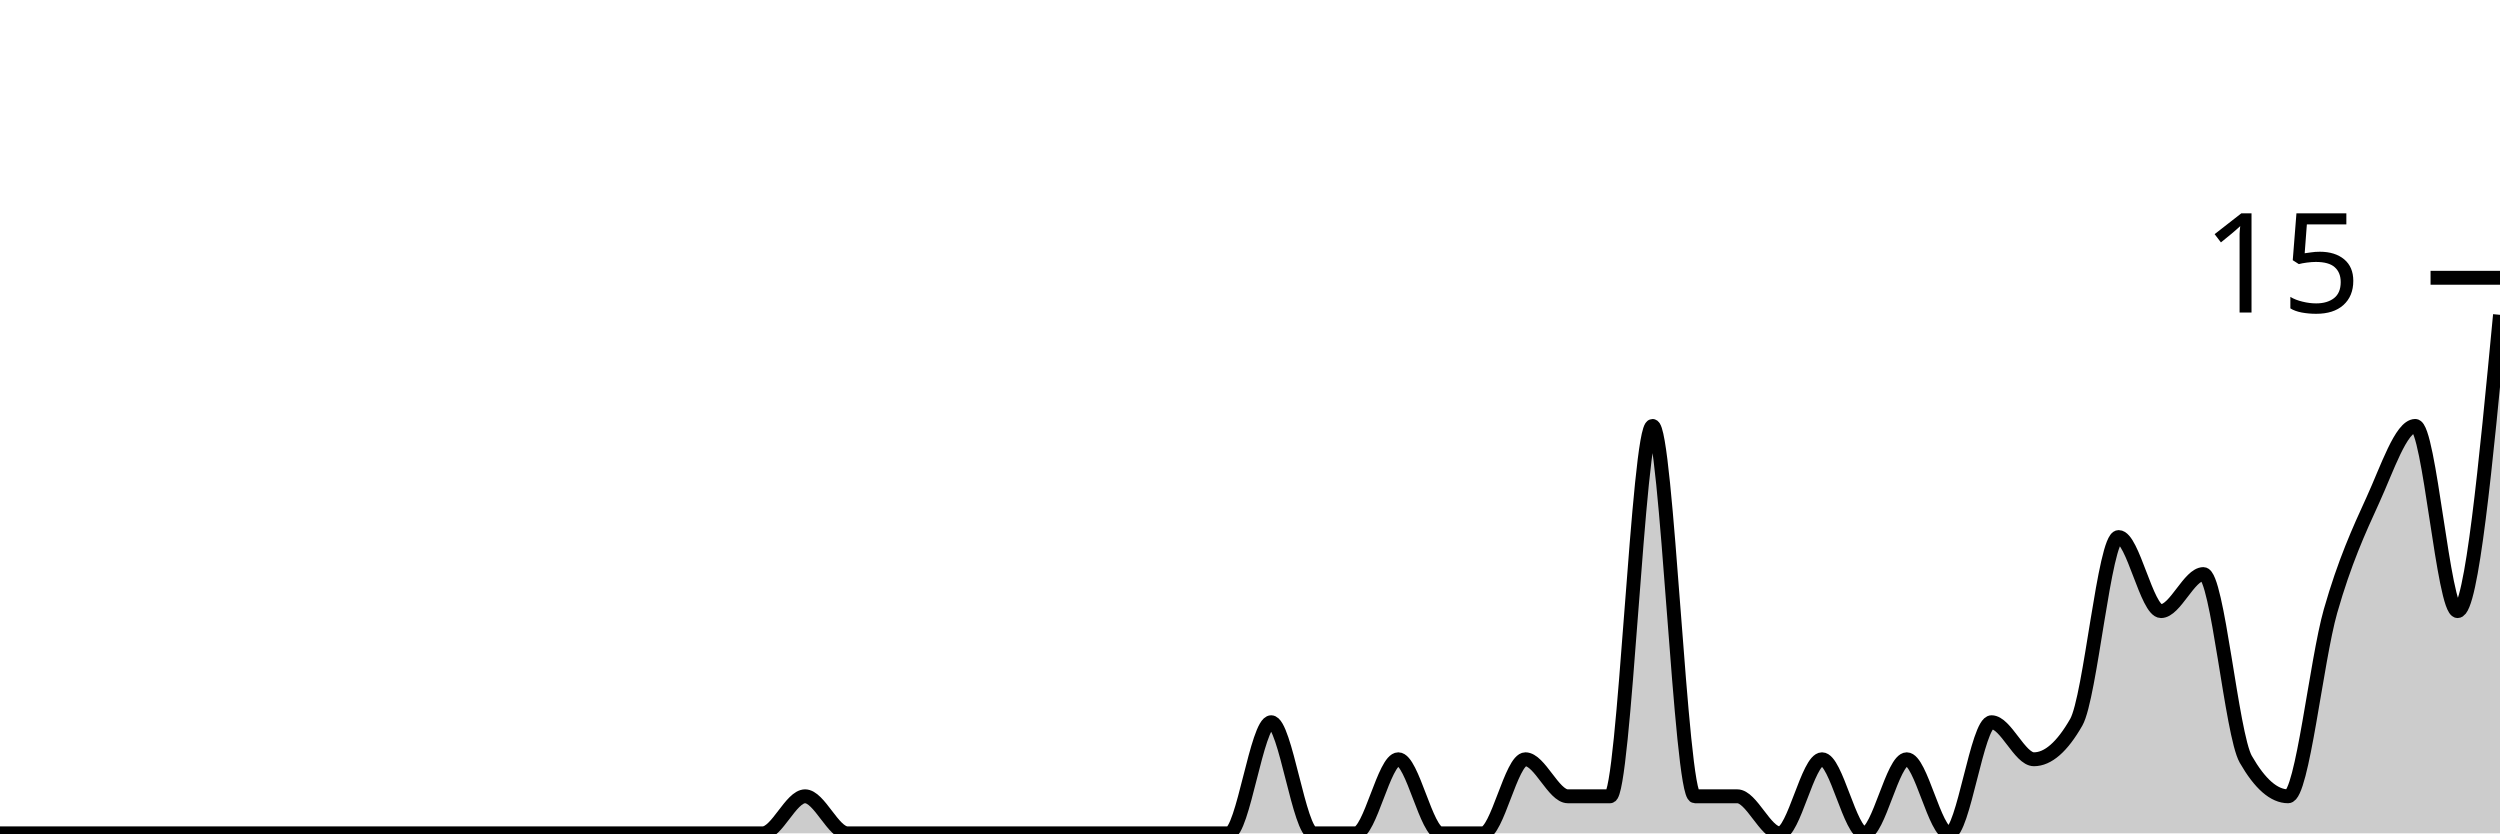
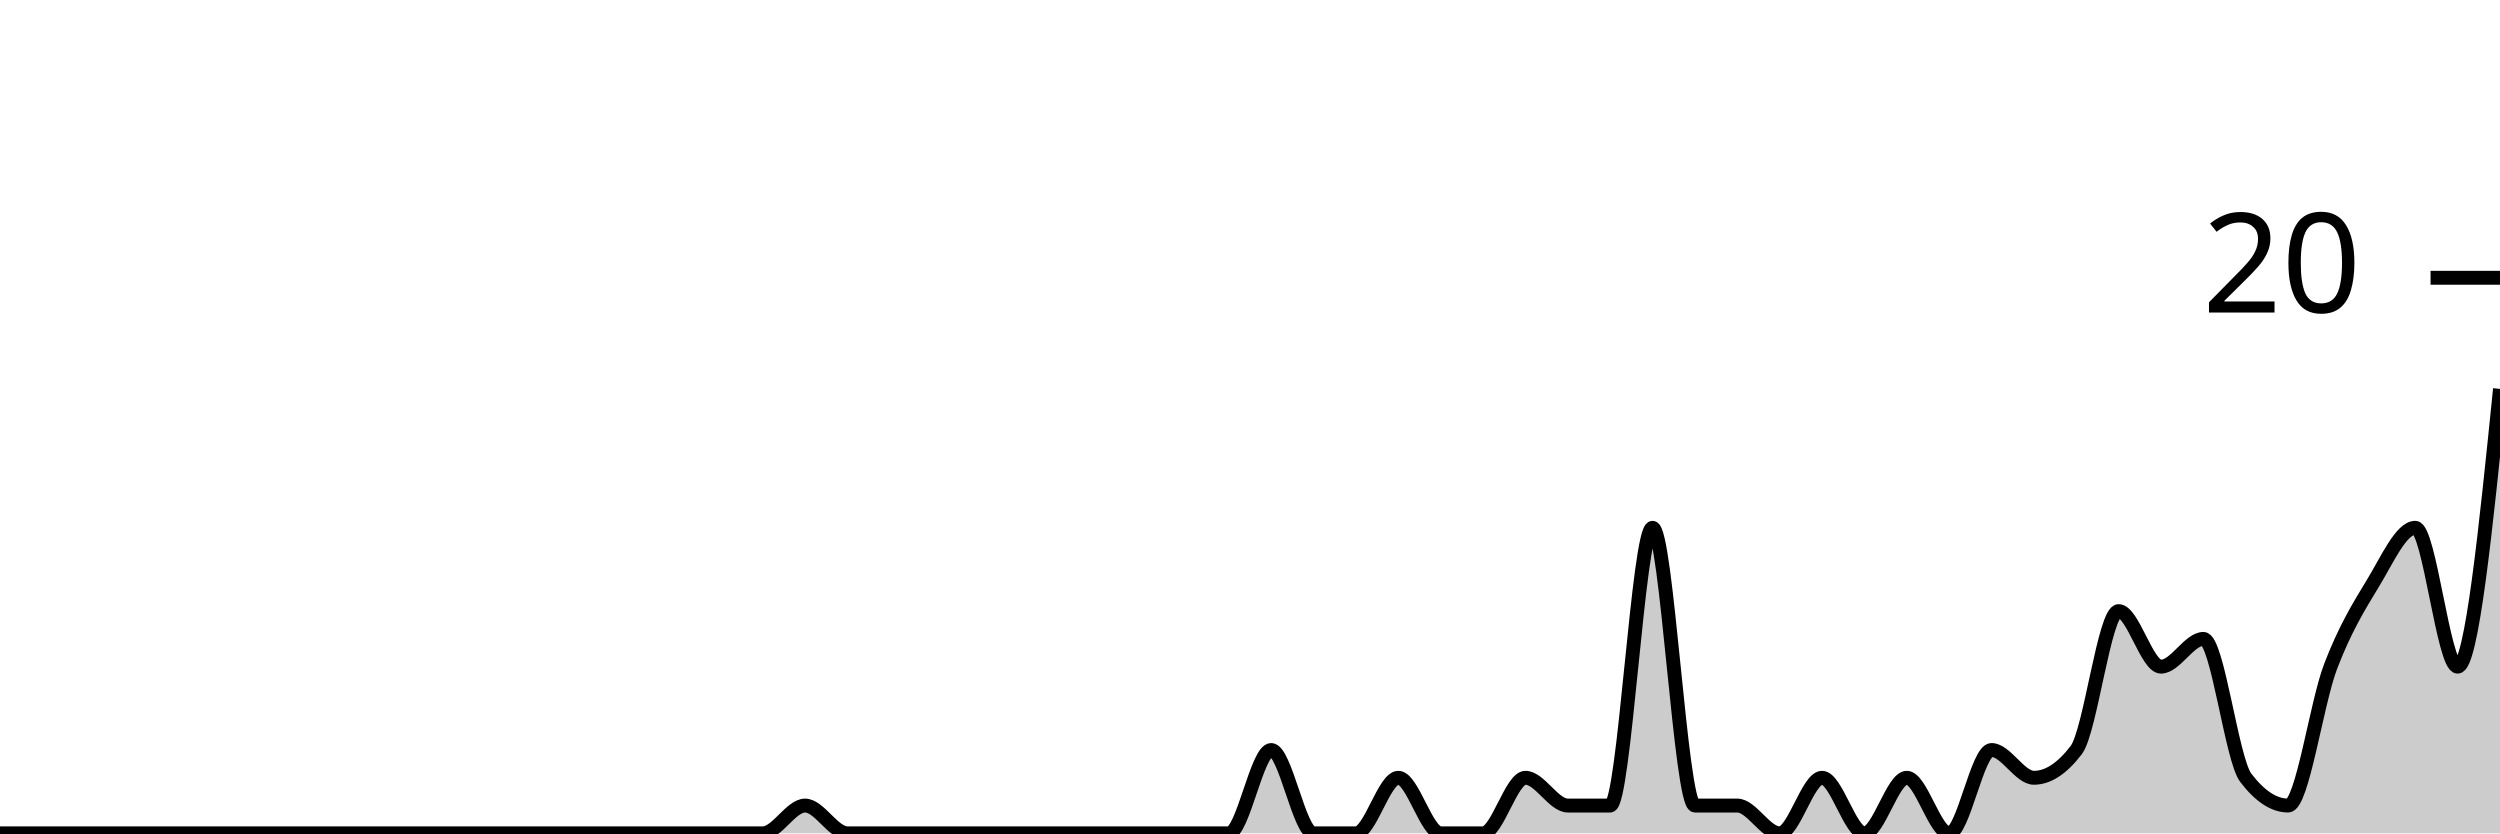
<svg xmlns="http://www.w3.org/2000/svg" viewBox="0 0 180 60">
  <g transform="translate(0,20)">
-     <path class="area" fill="rgba(0, 0, 0, 0.2)" d="M0,40C1.017,40,2.034,40,3.051,40C4.068,40,5.085,40,6.102,40C7.119,40,8.136,40,9.153,40C10.169,40,11.186,40,12.203,40C13.22,40,14.237,40,15.254,40C16.271,40,17.288,40,18.305,40C19.322,40,20.339,40,21.356,40C22.373,40,23.39,40,24.407,40C25.424,40,26.441,40,27.458,40C28.475,40,29.492,40,30.508,40C31.525,40,32.542,40,33.559,40C34.576,40,35.593,40,36.61,40C37.627,40,38.644,40,39.661,40C40.678,40,41.695,40,42.712,40C43.729,40,44.746,40,45.763,40C46.78,40,47.797,40,48.814,40C49.831,40,50.847,40,51.864,40C52.881,40,53.898,40,54.915,40C55.932,40,56.949,37.333,57.966,37.333C58.983,37.333,60,40,61.017,40C62.034,40,63.051,40,64.068,40C65.085,40,66.102,40,67.119,40C68.136,40,69.153,40,70.169,40C71.186,40,72.203,40,73.22,40C74.237,40,75.254,40,76.271,40C77.288,40,78.305,40,79.322,40C80.339,40,81.356,40,82.373,40C83.39,40,84.407,40,85.424,40C86.441,40,87.458,40,88.475,40C89.492,40,90.508,32,91.525,32C92.542,32,93.559,40,94.576,40C95.593,40,96.61,40,97.627,40C98.644,40,99.661,34.667,100.678,34.667C101.695,34.667,102.712,40,103.729,40C104.746,40,105.763,40,106.78,40C107.797,40,108.814,34.667,109.831,34.667C110.847,34.667,111.864,37.333,112.881,37.333C113.898,37.333,114.915,37.333,115.932,37.333C116.949,37.333,117.966,10.667,118.983,10.667C120,10.667,121.017,37.333,122.034,37.333C123.051,37.333,124.068,37.333,125.085,37.333C126.102,37.333,127.119,40,128.136,40C129.153,40,130.169,34.667,131.186,34.667C132.203,34.667,133.22,40,134.237,40C135.254,40,136.271,34.667,137.288,34.667C138.305,34.667,139.322,40,140.339,40C141.356,40,142.373,32,143.39,32C144.407,32,145.424,34.667,146.441,34.667C147.458,34.667,148.475,33.778,149.492,32C150.508,30.222,151.525,18.667,152.542,18.667C153.559,18.667,154.576,24,155.593,24C156.61,24,157.627,21.333,158.644,21.333C159.661,21.333,160.678,32.889,161.695,34.667C162.712,36.444,163.729,37.333,164.746,37.333C165.763,37.333,166.78,27.556,167.797,24C168.814,20.444,169.831,18.222,170.847,16C171.864,13.778,172.881,10.667,173.898,10.667C174.915,10.667,175.932,24,176.949,24C177.966,24,178.983,13.333,180,2.667L180,40C178.983,40,177.966,40,176.949,40C175.932,40,174.915,40,173.898,40C172.881,40,171.864,40,170.847,40C169.831,40,168.814,40,167.797,40C166.78,40,165.763,40,164.746,40C163.729,40,162.712,40,161.695,40C160.678,40,159.661,40,158.644,40C157.627,40,156.61,40,155.593,40C154.576,40,153.559,40,152.542,40C151.525,40,150.508,40,149.492,40C148.475,40,147.458,40,146.441,40C145.424,40,144.407,40,143.39,40C142.373,40,141.356,40,140.339,40C139.322,40,138.305,40,137.288,40C136.271,40,135.254,40,134.237,40C133.22,40,132.203,40,131.186,40C130.169,40,129.153,40,128.136,40C127.119,40,126.102,40,125.085,40C124.068,40,123.051,40,122.034,40C121.017,40,120,40,118.983,40C117.966,40,116.949,40,115.932,40C114.915,40,113.898,40,112.881,40C111.864,40,110.847,40,109.831,40C108.814,40,107.797,40,106.78,40C105.763,40,104.746,40,103.729,40C102.712,40,101.695,40,100.678,40C99.661,40,98.644,40,97.627,40C96.61,40,95.593,40,94.576,40C93.559,40,92.542,40,91.525,40C90.508,40,89.492,40,88.475,40C87.458,40,86.441,40,85.424,40C84.407,40,83.39,40,82.373,40C81.356,40,80.339,40,79.322,40C78.305,40,77.288,40,76.271,40C75.254,40,74.237,40,73.22,40C72.203,40,71.186,40,70.169,40C69.153,40,68.136,40,67.119,40C66.102,40,65.085,40,64.068,40C63.051,40,62.034,40,61.017,40C60,40,58.983,40,57.966,40C56.949,40,55.932,40,54.915,40C53.898,40,52.881,40,51.864,40C50.847,40,49.831,40,48.814,40C47.797,40,46.78,40,45.763,40C44.746,40,43.729,40,42.712,40C41.695,40,40.678,40,39.661,40C38.644,40,37.627,40,36.61,40C35.593,40,34.576,40,33.559,40C32.542,40,31.525,40,30.508,40C29.492,40,28.475,40,27.458,40C26.441,40,25.424,40,24.407,40C23.39,40,22.373,40,21.356,40C20.339,40,19.322,40,18.305,40C17.288,40,16.271,40,15.254,40C14.237,40,13.22,40,12.203,40C11.186,40,10.169,40,9.153,40C8.136,40,7.119,40,6.102,40C5.085,40,4.068,40,3.051,40C2.034,40,1.017,40,0,40Z" />
-     <path class="line" stroke="black" fill="none" d="M0,40C1.017,40,2.034,40,3.051,40C4.068,40,5.085,40,6.102,40C7.119,40,8.136,40,9.153,40C10.169,40,11.186,40,12.203,40C13.22,40,14.237,40,15.254,40C16.271,40,17.288,40,18.305,40C19.322,40,20.339,40,21.356,40C22.373,40,23.39,40,24.407,40C25.424,40,26.441,40,27.458,40C28.475,40,29.492,40,30.508,40C31.525,40,32.542,40,33.559,40C34.576,40,35.593,40,36.61,40C37.627,40,38.644,40,39.661,40C40.678,40,41.695,40,42.712,40C43.729,40,44.746,40,45.763,40C46.78,40,47.797,40,48.814,40C49.831,40,50.847,40,51.864,40C52.881,40,53.898,40,54.915,40C55.932,40,56.949,37.333,57.966,37.333C58.983,37.333,60,40,61.017,40C62.034,40,63.051,40,64.068,40C65.085,40,66.102,40,67.119,40C68.136,40,69.153,40,70.169,40C71.186,40,72.203,40,73.22,40C74.237,40,75.254,40,76.271,40C77.288,40,78.305,40,79.322,40C80.339,40,81.356,40,82.373,40C83.39,40,84.407,40,85.424,40C86.441,40,87.458,40,88.475,40C89.492,40,90.508,32,91.525,32C92.542,32,93.559,40,94.576,40C95.593,40,96.61,40,97.627,40C98.644,40,99.661,34.667,100.678,34.667C101.695,34.667,102.712,40,103.729,40C104.746,40,105.763,40,106.78,40C107.797,40,108.814,34.667,109.831,34.667C110.847,34.667,111.864,37.333,112.881,37.333C113.898,37.333,114.915,37.333,115.932,37.333C116.949,37.333,117.966,10.667,118.983,10.667C120,10.667,121.017,37.333,122.034,37.333C123.051,37.333,124.068,37.333,125.085,37.333C126.102,37.333,127.119,40,128.136,40C129.153,40,130.169,34.667,131.186,34.667C132.203,34.667,133.22,40,134.237,40C135.254,40,136.271,34.667,137.288,34.667C138.305,34.667,139.322,40,140.339,40C141.356,40,142.373,32,143.39,32C144.407,32,145.424,34.667,146.441,34.667C147.458,34.667,148.475,33.778,149.492,32C150.508,30.222,151.525,18.667,152.542,18.667C153.559,18.667,154.576,24,155.593,24C156.61,24,157.627,21.333,158.644,21.333C159.661,21.333,160.678,32.889,161.695,34.667C162.712,36.444,163.729,37.333,164.746,37.333C165.763,37.333,166.78,27.556,167.797,24C168.814,20.444,169.831,18.222,170.847,16C171.864,13.778,172.881,10.667,173.898,10.667C174.915,10.667,175.932,24,176.949,24C177.966,24,178.983,13.333,180,2.667" />
+     <path class="area" fill="rgba(0, 0, 0, 0.2)" d="M0,40C1.017,40,2.034,40,3.051,40C4.068,40,5.085,40,6.102,40C7.119,40,8.136,40,9.153,40C10.169,40,11.186,40,12.203,40C13.22,40,14.237,40,15.254,40C16.271,40,17.288,40,18.305,40C19.322,40,20.339,40,21.356,40C22.373,40,23.39,40,24.407,40C25.424,40,26.441,40,27.458,40C28.475,40,29.492,40,30.508,40C31.525,40,32.542,40,33.559,40C34.576,40,35.593,40,36.61,40C37.627,40,38.644,40,39.661,40C40.678,40,41.695,40,42.712,40C43.729,40,44.746,40,45.763,40C46.78,40,47.797,40,48.814,40C49.831,40,50.847,40,51.864,40C52.881,40,53.898,40,54.915,40C55.932,40,56.949,38,57.966,38C58.983,38,60,40,61.017,40C62.034,40,63.051,40,64.068,40C65.085,40,66.102,40,67.119,40C68.136,40,69.153,40,70.169,40C71.186,40,72.203,40,73.22,40C74.237,40,75.254,40,76.271,40C77.288,40,78.305,40,79.322,40C80.339,40,81.356,40,82.373,40C83.39,40,84.407,40,85.424,40C86.441,40,87.458,40,88.475,40C89.492,40,90.508,34,91.525,34C92.542,34,93.559,40,94.576,40C95.593,40,96.61,40,97.627,40C98.644,40,99.661,36,100.678,36C101.695,36,102.712,40,103.729,40C104.746,40,105.763,40,106.78,40C107.797,40,108.814,36,109.831,36C110.847,36,111.864,38,112.881,38C113.898,38,114.915,38,115.932,38C116.949,38,117.966,18,118.983,18C120,18,121.017,38,122.034,38C123.051,38,124.068,38,125.085,38C126.102,38,127.119,40,128.136,40C129.153,40,130.169,36,131.186,36C132.203,36,133.22,40,134.237,40C135.254,40,136.271,36,137.288,36C138.305,36,139.322,40,140.339,40C141.356,40,142.373,34,143.39,34C144.407,34,145.424,36,146.441,36C147.458,36,148.475,35.333,149.492,34C150.508,32.667,151.525,24,152.542,24C153.559,24,154.576,28,155.593,28C156.61,28,157.627,26,158.644,26C159.661,26,160.678,34.667,161.695,36C162.712,37.333,163.729,38,164.746,38C165.763,38,166.78,30.667,167.797,28C168.814,25.333,169.831,23.667,170.847,22C171.864,20.333,172.881,18,173.898,18C174.915,18,175.932,28,176.949,28C177.966,28,178.983,18,180,8L180,40C178.983,40,177.966,40,176.949,40C175.932,40,174.915,40,173.898,40C172.881,40,171.864,40,170.847,40C169.831,40,168.814,40,167.797,40C166.78,40,165.763,40,164.746,40C163.729,40,162.712,40,161.695,40C160.678,40,159.661,40,158.644,40C157.627,40,156.61,40,155.593,40C154.576,40,153.559,40,152.542,40C151.525,40,150.508,40,149.492,40C148.475,40,147.458,40,146.441,40C145.424,40,144.407,40,143.39,40C142.373,40,141.356,40,140.339,40C139.322,40,138.305,40,137.288,40C136.271,40,135.254,40,134.237,40C133.22,40,132.203,40,131.186,40C130.169,40,129.153,40,128.136,40C127.119,40,126.102,40,125.085,40C124.068,40,123.051,40,122.034,40C121.017,40,120,40,118.983,40C117.966,40,116.949,40,115.932,40C114.915,40,113.898,40,112.881,40C111.864,40,110.847,40,109.831,40C108.814,40,107.797,40,106.78,40C105.763,40,104.746,40,103.729,40C102.712,40,101.695,40,100.678,40C99.661,40,98.644,40,97.627,40C96.61,40,95.593,40,94.576,40C93.559,40,92.542,40,91.525,40C90.508,40,89.492,40,88.475,40C87.458,40,86.441,40,85.424,40C84.407,40,83.39,40,82.373,40C81.356,40,80.339,40,79.322,40C78.305,40,77.288,40,76.271,40C75.254,40,74.237,40,73.22,40C72.203,40,71.186,40,70.169,40C69.153,40,68.136,40,67.119,40C66.102,40,65.085,40,64.068,40C63.051,40,62.034,40,61.017,40C60,40,58.983,40,57.966,40C56.949,40,55.932,40,54.915,40C53.898,40,52.881,40,51.864,40C50.847,40,49.831,40,48.814,40C47.797,40,46.78,40,45.763,40C44.746,40,43.729,40,42.712,40C41.695,40,40.678,40,39.661,40C38.644,40,37.627,40,36.61,40C35.593,40,34.576,40,33.559,40C32.542,40,31.525,40,30.508,40C29.492,40,28.475,40,27.458,40C26.441,40,25.424,40,24.407,40C23.39,40,22.373,40,21.356,40C20.339,40,19.322,40,18.305,40C17.288,40,16.271,40,15.254,40C14.237,40,13.22,40,12.203,40C11.186,40,10.169,40,9.153,40C8.136,40,7.119,40,6.102,40C5.085,40,4.068,40,3.051,40C2.034,40,1.017,40,0,40Z" />
+     <path class="line" stroke="black" fill="none" d="M0,40C1.017,40,2.034,40,3.051,40C4.068,40,5.085,40,6.102,40C7.119,40,8.136,40,9.153,40C10.169,40,11.186,40,12.203,40C13.22,40,14.237,40,15.254,40C16.271,40,17.288,40,18.305,40C19.322,40,20.339,40,21.356,40C22.373,40,23.39,40,24.407,40C25.424,40,26.441,40,27.458,40C28.475,40,29.492,40,30.508,40C31.525,40,32.542,40,33.559,40C34.576,40,35.593,40,36.61,40C37.627,40,38.644,40,39.661,40C40.678,40,41.695,40,42.712,40C43.729,40,44.746,40,45.763,40C46.78,40,47.797,40,48.814,40C49.831,40,50.847,40,51.864,40C52.881,40,53.898,40,54.915,40C55.932,40,56.949,38,57.966,38C58.983,38,60,40,61.017,40C62.034,40,63.051,40,64.068,40C65.085,40,66.102,40,67.119,40C68.136,40,69.153,40,70.169,40C71.186,40,72.203,40,73.22,40C74.237,40,75.254,40,76.271,40C77.288,40,78.305,40,79.322,40C80.339,40,81.356,40,82.373,40C83.39,40,84.407,40,85.424,40C86.441,40,87.458,40,88.475,40C89.492,40,90.508,34,91.525,34C92.542,34,93.559,40,94.576,40C95.593,40,96.61,40,97.627,40C98.644,40,99.661,36,100.678,36C101.695,36,102.712,40,103.729,40C104.746,40,105.763,40,106.78,40C107.797,40,108.814,36,109.831,36C110.847,36,111.864,38,112.881,38C113.898,38,114.915,38,115.932,38C116.949,38,117.966,18,118.983,18C120,18,121.017,38,122.034,38C123.051,38,124.068,38,125.085,38C126.102,38,127.119,40,128.136,40C129.153,40,130.169,36,131.186,36C132.203,36,133.22,40,134.237,40C135.254,40,136.271,36,137.288,36C138.305,36,139.322,40,140.339,40C141.356,40,142.373,34,143.39,34C144.407,34,145.424,36,146.441,36C147.458,36,148.475,35.333,149.492,34C150.508,32.667,151.525,24,152.542,24C153.559,24,154.576,28,155.593,28C156.61,28,157.627,26,158.644,26C159.661,26,160.678,34.667,161.695,36C162.712,37.333,163.729,38,164.746,38C165.763,38,166.78,30.667,167.797,28C168.814,25.333,169.831,23.667,170.847,22C171.864,20.333,172.881,18,173.898,18C174.915,18,175.932,28,176.949,28C177.966,28,178.983,18,180,8" />
    <path class="axis-ceiling" stroke-width="1" stroke="black" fill="none" d="M175,0L180,0" />
-     <text class="axis-ceiling-label" font-family="sans-serif" text-anchor="end" font-size="10px" x="170" y="2.5">15</text>
+     <text class="axis-ceiling-label" font-family="sans-serif" text-anchor="end" font-size="10px" x="170" y="2.5">20</text>
  </g>
</svg>
